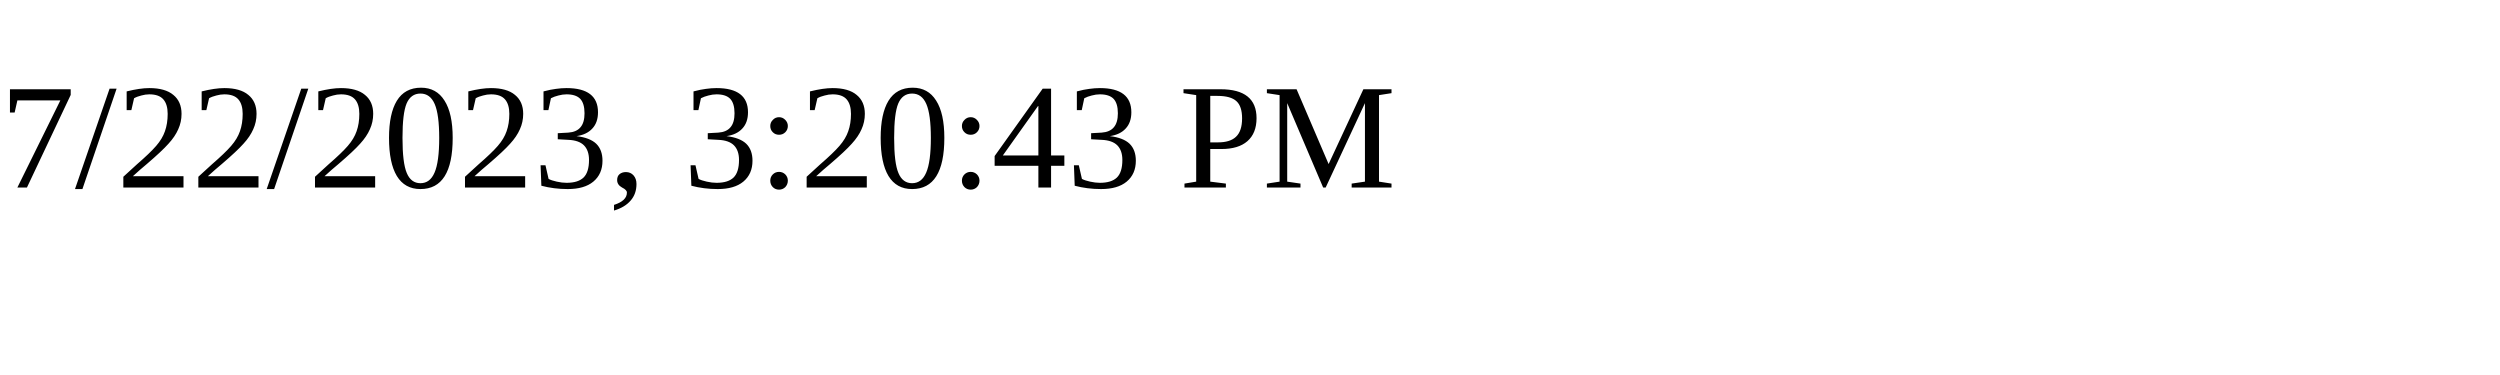
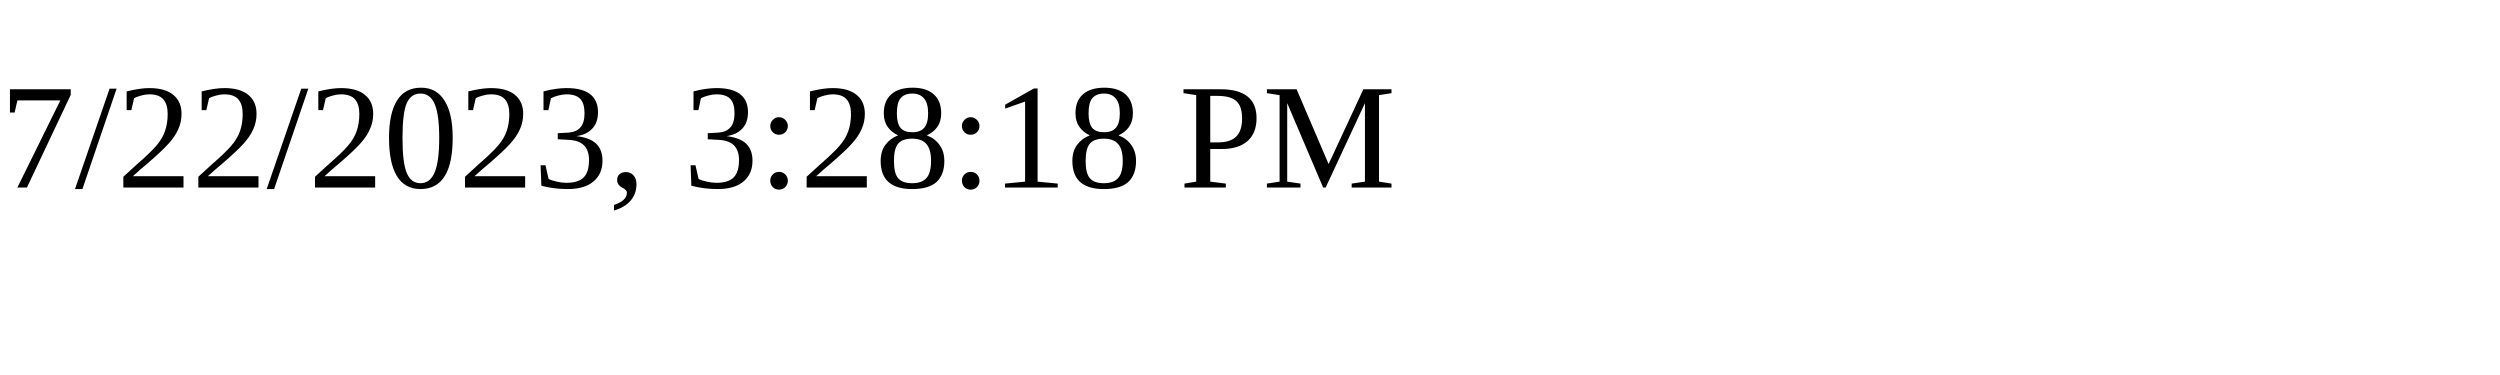
<svg xmlns="http://www.w3.org/2000/svg" height="30" width="200">
-   <text x="0" y="15">7/22/2023, 3:20:43 PM</text>
+   <text x="0" y="15">7/22/2023, 3:28:18 PM</text>
</svg>
